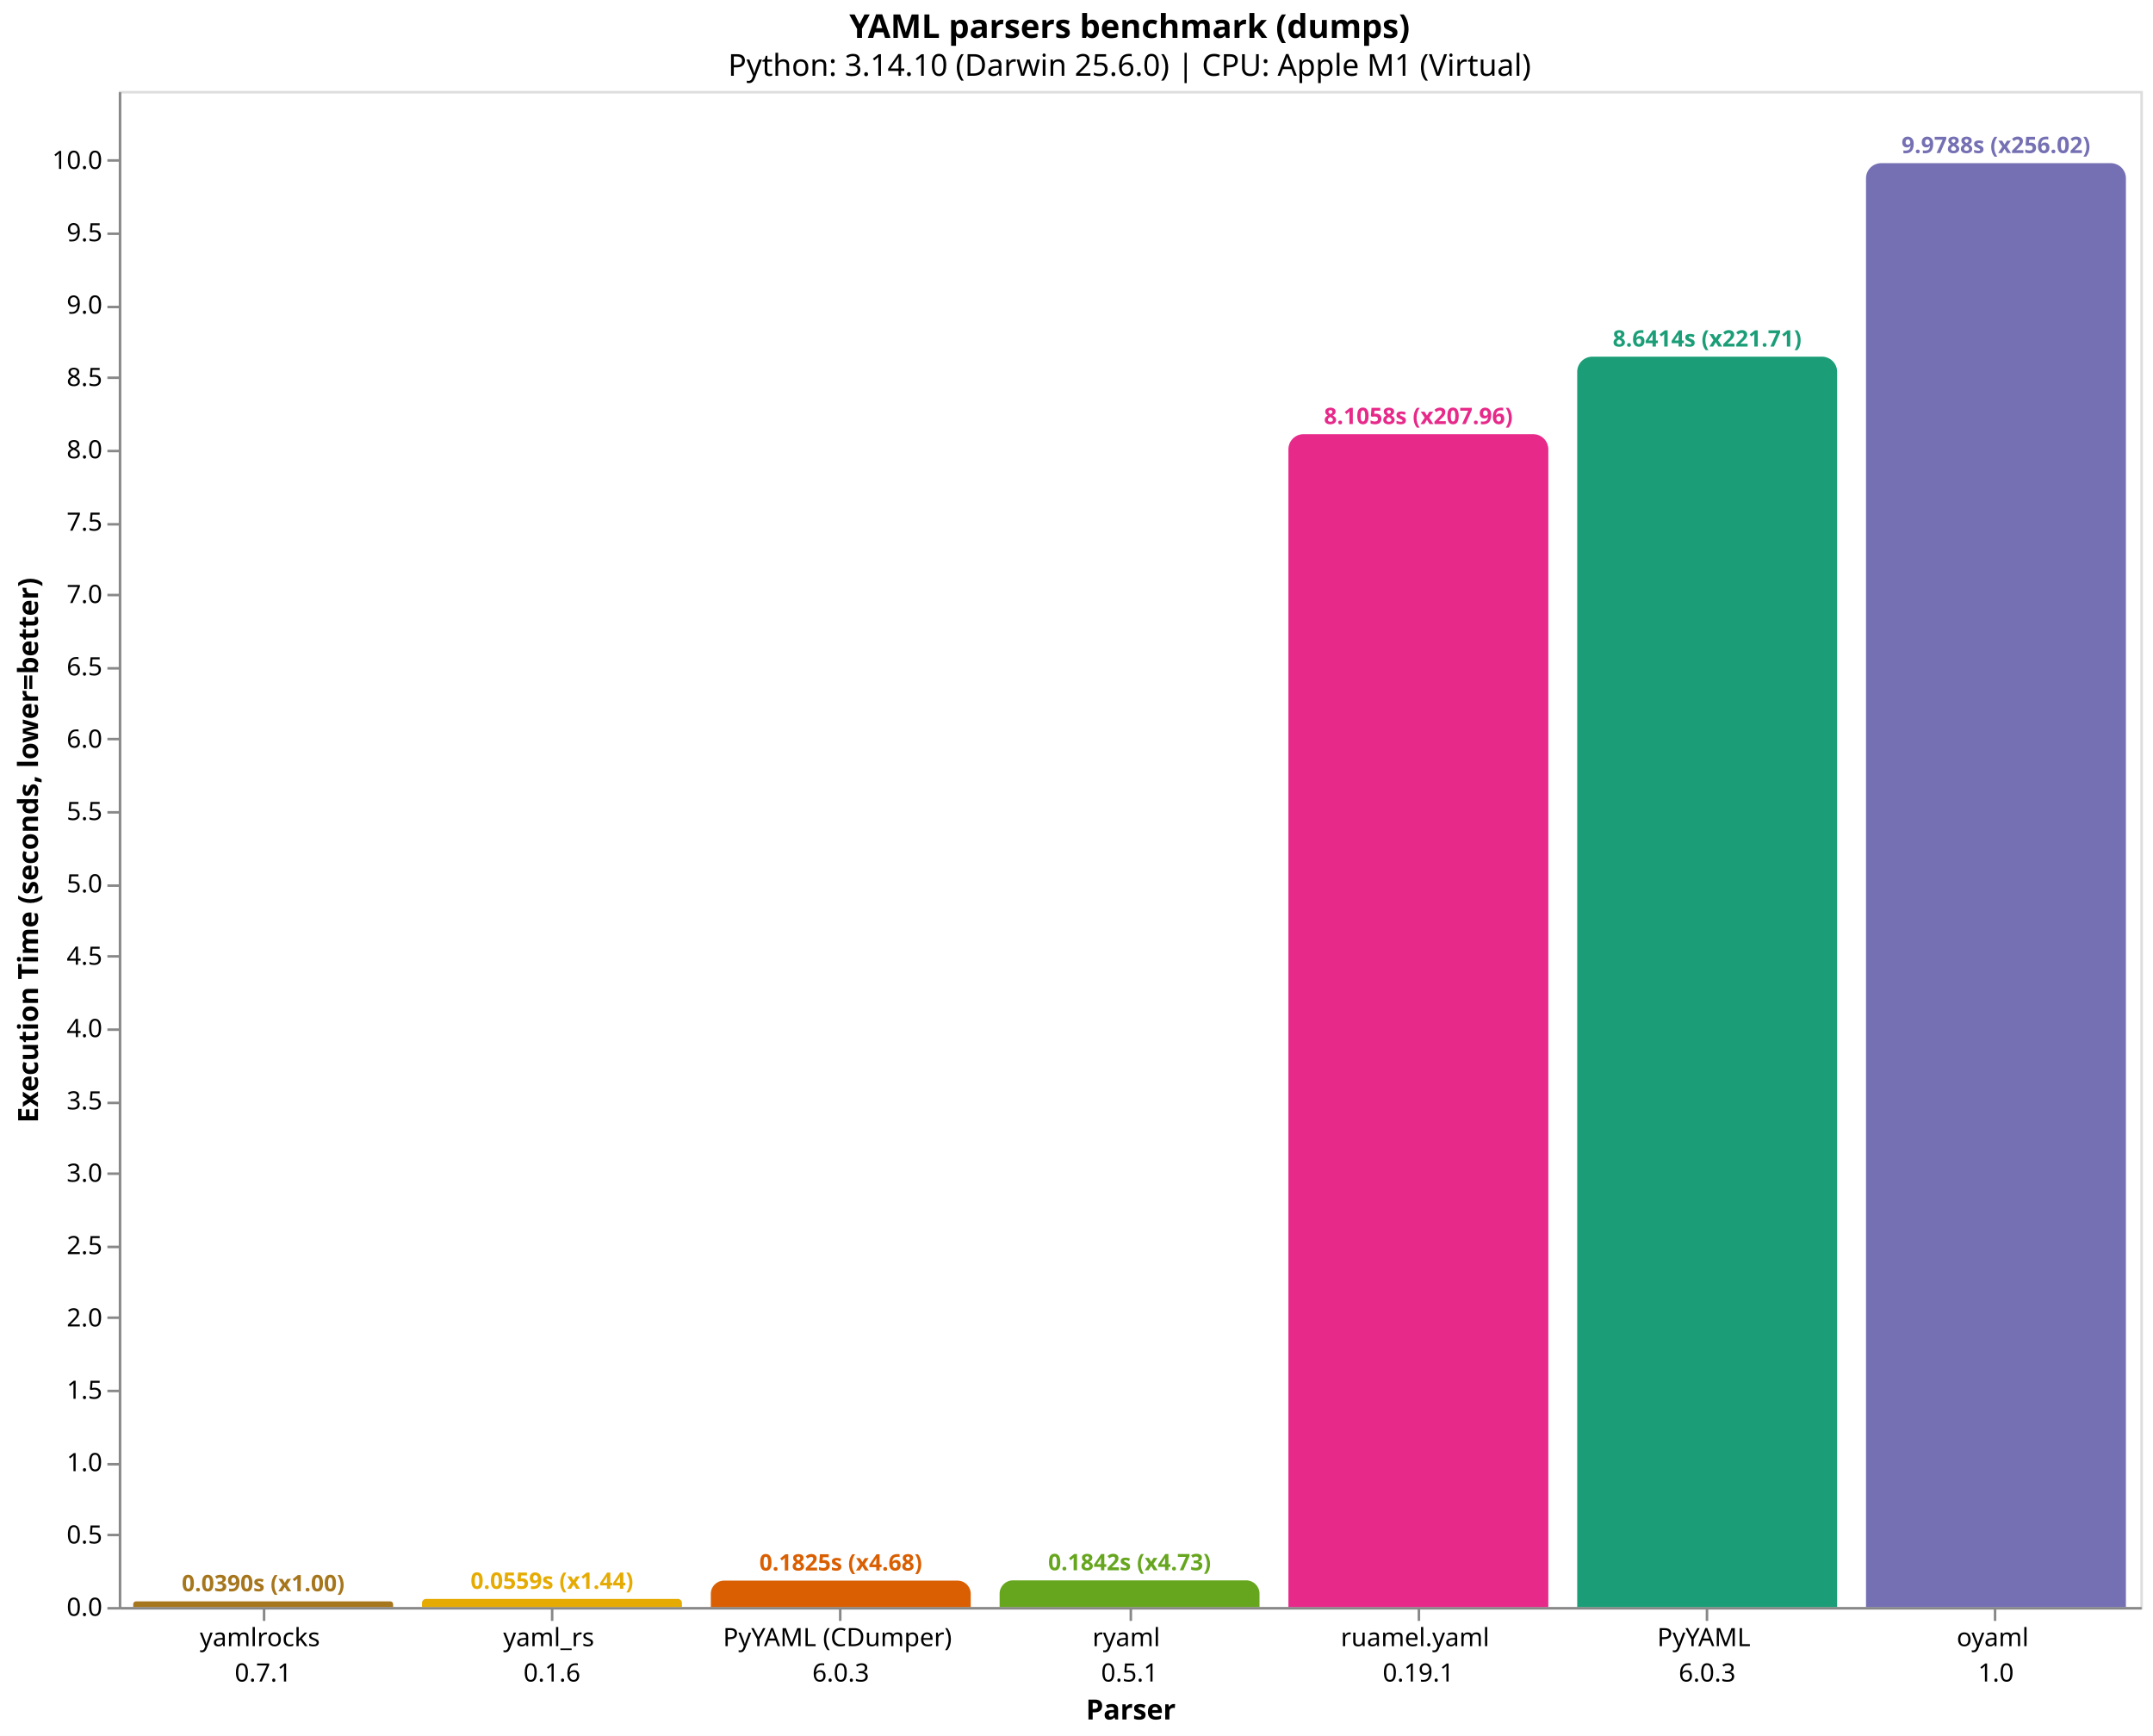
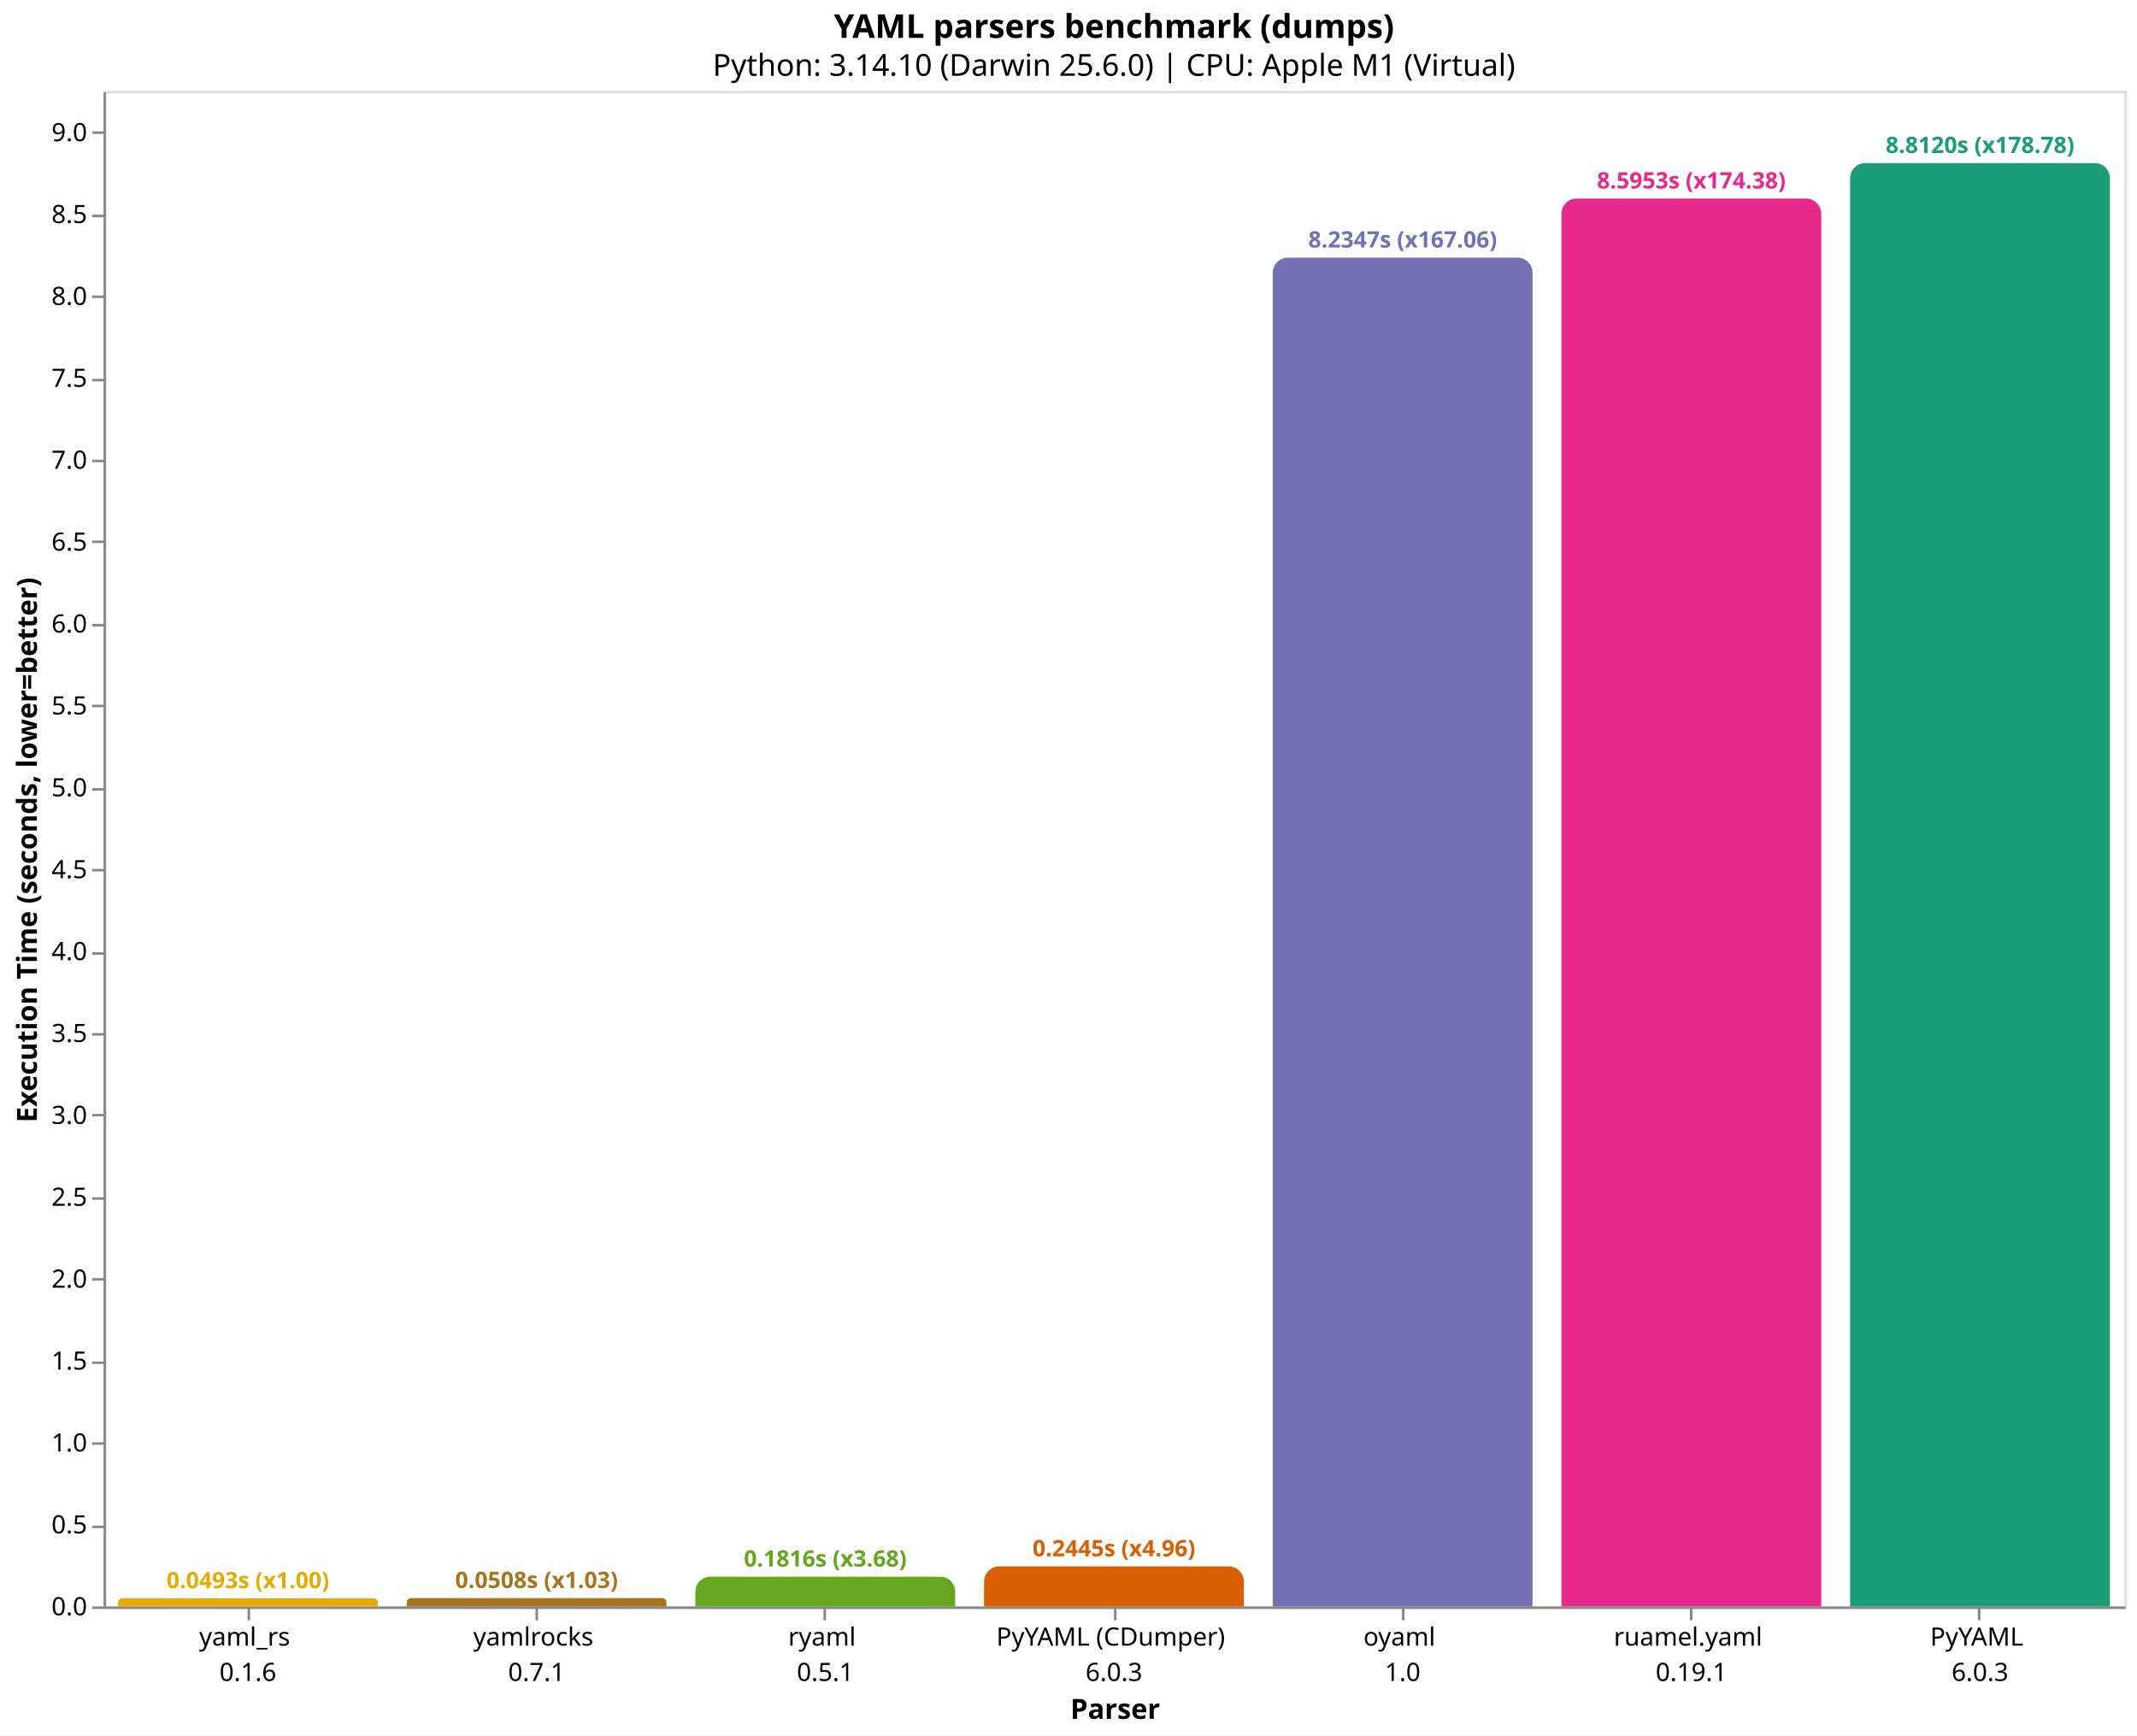
- <svg xmlns="http://www.w3.org/2000/svg" version="1.1" class="marks" width="852" height="687" viewBox="0 0 852 687">
-   <rect width="852" height="687" fill="white" />
-   <g fill="none" stroke-miterlimit="10" transform="translate(47,36)">
+ <svg xmlns="http://www.w3.org/2000/svg" version="1.1" class="marks" width="846" height="687" viewBox="0 0 846 687">
+   <rect width="846" height="687" fill="white" />
+   <g fill="none" stroke-miterlimit="10" transform="translate(41,36)">
    <g class="mark-group role-frame root" role="graphics-object" aria-roledescription="group mark container">
      <g transform="translate(0,0)">
        <path class="background" aria-hidden="true" d="M0.5,0.5h800v600h-800Z" stroke="#ddd" />
        <g>
-           <g class="mark-group role-axis" role="graphics-symbol" aria-roledescription="axis" aria-label="X-axis titled 'Parser' for a discrete scale with 7 values: yamlrocks&#10;0.7.1, yaml_rs&#10;0.1.6, PyYAML (CDumper)&#10;6.0.3, ryaml&#10;0.5.1, ruamel.yaml&#10;0.19.1, PyYAML&#10;6.0.3, oyaml&#10;1.0">
+           <g class="mark-group role-axis" role="graphics-symbol" aria-roledescription="axis" aria-label="X-axis titled 'Parser' for a discrete scale with 7 values: yaml_rs&#10;0.1.6, yamlrocks&#10;0.7.1, ryaml&#10;0.5.1, PyYAML (CDumper)&#10;6.0.3, oyaml&#10;1.0, ruamel.yaml&#10;0.19.1, PyYAML&#10;6.0.3">
            <g transform="translate(0.5,600.5)">
              <path class="background" aria-hidden="true" d="M0,0h0v0h0Z" pointer-events="none" />
              <g>
                <g class="mark-rule role-axis-tick" pointer-events="none">
                  <line transform="translate(57,0)" x2="0" y2="5" stroke="#888" stroke-width="1" opacity="1" />
                  <line transform="translate(171,0)" x2="0" y2="5" stroke="#888" stroke-width="1" opacity="1" />
                  <line transform="translate(285,0)" x2="0" y2="5" stroke="#888" stroke-width="1" opacity="1" />
                  <line transform="translate(400,0)" x2="0" y2="5" stroke="#888" stroke-width="1" opacity="1" />
                  <line transform="translate(514,0)" x2="0" y2="5" stroke="#888" stroke-width="1" opacity="1" />
                  <line transform="translate(628,0)" x2="0" y2="5" stroke="#888" stroke-width="1" opacity="1" />
                  <line transform="translate(742,0)" x2="0" y2="5" stroke="#888" stroke-width="1" opacity="1" />
                </g>
                <g class="mark-text role-axis-label" pointer-events="none">
                  <text text-anchor="middle" transform="translate(56.64286,15)" font-family="sans-serif" font-size="10px" fill="#000" opacity="1">
+                     <tspan>yaml_rs</tspan>
+                     <tspan x="0" dy="14">0.1.6</tspan>
+                   </text>
+                   <text text-anchor="middle" transform="translate(170.9286,15)" font-family="sans-serif" font-size="10px" fill="#000" opacity="1">
                    <tspan>yamlrocks</tspan>
                    <tspan x="0" dy="14">0.7.1</tspan>
                  </text>
-                   <text text-anchor="middle" transform="translate(170.9286,15)" font-family="sans-serif" font-size="10px" fill="#000" opacity="1">
-                     <tspan>yaml_rs</tspan>
-                     <tspan x="0" dy="14">0.1.6</tspan>
-                   </text>
                  <text text-anchor="middle" transform="translate(285.2143,15)" font-family="sans-serif" font-size="10px" fill="#000" opacity="1">
+                     <tspan>ryaml</tspan>
+                     <tspan x="0" dy="14">0.5.1</tspan>
+                   </text>
+                   <text text-anchor="middle" transform="translate(399.5,15)" font-family="sans-serif" font-size="10px" fill="#000" opacity="1">
                    <tspan>PyYAML (CDumper)</tspan>
                    <tspan x="0" dy="14">6.0.3</tspan>
                  </text>
-                   <text text-anchor="middle" transform="translate(399.5,15)" font-family="sans-serif" font-size="10px" fill="#000" opacity="1">
-                     <tspan>ryaml</tspan>
-                     <tspan x="0" dy="14">0.5.1</tspan>
-                   </text>
                  <text text-anchor="middle" transform="translate(513.7857,15)" font-family="sans-serif" font-size="10px" fill="#000" opacity="1">
+                     <tspan>oyaml</tspan>
+                     <tspan x="0" dy="14">1.0</tspan>
+                   </text>
+                   <text text-anchor="middle" transform="translate(628.0714,15)" font-family="sans-serif" font-size="10px" fill="#000" opacity="1">
                    <tspan>ruamel.yaml</tspan>
                    <tspan x="0" dy="14">0.19.1</tspan>
                  </text>
-                   <text text-anchor="middle" transform="translate(628.0714,15)" font-family="sans-serif" font-size="10px" fill="#000" opacity="1">
+                   <text text-anchor="middle" transform="translate(742.3571,15)" font-family="sans-serif" font-size="10px" fill="#000" opacity="1">
                    <tspan>PyYAML</tspan>
                    <tspan x="0" dy="14">6.0.3</tspan>
                  </text>
-                   <text text-anchor="middle" transform="translate(742.3571,15)" font-family="sans-serif" font-size="10px" fill="#000" opacity="1">
-                     <tspan>oyaml</tspan>
-                     <tspan x="0" dy="14">1.0</tspan>
-                   </text>
                </g>
                <g class="mark-rule role-axis-domain" pointer-events="none">
                  <line transform="translate(0,0)" x2="800" y2="0" stroke="#888" stroke-width="1" opacity="1" />
                </g>
                <g class="mark-text role-axis-title" pointer-events="none">
                  <text text-anchor="middle" transform="translate(400,44)" font-family="sans-serif" font-size="11px" font-weight="bold" fill="#000" opacity="1">Parser</text>
                </g>
              </g>
              <path class="foreground" aria-hidden="true" d="" pointer-events="none" display="none" />
            </g>
          </g>
-           <g class="mark-group role-axis" role="graphics-symbol" aria-roledescription="axis" aria-label="Y-axis titled 'Execution Time (seconds, lower=better)' for a linear scale with values from 0 to 10">
+           <g class="mark-group role-axis" role="graphics-symbol" aria-roledescription="axis" aria-label="Y-axis titled 'Execution Time (seconds, lower=better)' for a linear scale with values from 0 to 9">
            <g transform="translate(0.5,0.5)">
              <path class="background" aria-hidden="true" d="M0,0h0v0h0Z" pointer-events="none" />
              <g>
                <g class="mark-rule role-axis-tick" pointer-events="none">
                  <line transform="translate(0,600)" x2="-5" y2="0" stroke="#888" stroke-width="1" opacity="1" />
-                   <line transform="translate(0,571)" x2="-5" y2="0" stroke="#888" stroke-width="1" opacity="1" />
-                   <line transform="translate(0,543)" x2="-5" y2="0" stroke="#888" stroke-width="1" opacity="1" />
-                   <line transform="translate(0,514)" x2="-5" y2="0" stroke="#888" stroke-width="1" opacity="1" />
-                   <line transform="translate(0,485)" x2="-5" y2="0" stroke="#888" stroke-width="1" opacity="1" />
-                   <line transform="translate(0,457)" x2="-5" y2="0" stroke="#888" stroke-width="1" opacity="1" />
-                   <line transform="translate(0,428)" x2="-5" y2="0" stroke="#888" stroke-width="1" opacity="1" />
-                   <line transform="translate(0,400)" x2="-5" y2="0" stroke="#888" stroke-width="1" opacity="1" />
-                   <line transform="translate(0,371)" x2="-5" y2="0" stroke="#888" stroke-width="1" opacity="1" />
-                   <line transform="translate(0,342)" x2="-5" y2="0" stroke="#888" stroke-width="1" opacity="1" />
-                   <line transform="translate(0,314)" x2="-5" y2="0" stroke="#888" stroke-width="1" opacity="1" />
-                   <line transform="translate(0,285)" x2="-5" y2="0" stroke="#888" stroke-width="1" opacity="1" />
-                   <line transform="translate(0,256)" x2="-5" y2="0" stroke="#888" stroke-width="1" opacity="1" />
-                   <line transform="translate(0,228)" x2="-5" y2="0" stroke="#888" stroke-width="1" opacity="1" />
-                   <line transform="translate(0,199)" x2="-5" y2="0" stroke="#888" stroke-width="1" opacity="1" />
-                   <line transform="translate(0,171)" x2="-5" y2="0" stroke="#888" stroke-width="1" opacity="1" />
-                   <line transform="translate(0,142)" x2="-5" y2="0" stroke="#888" stroke-width="1" opacity="1" />
-                   <line transform="translate(0,113)" x2="-5" y2="0" stroke="#888" stroke-width="1" opacity="1" />
-                   <line transform="translate(0,85)" x2="-5" y2="0" stroke="#888" stroke-width="1" opacity="1" />
-                   <line transform="translate(0,56)" x2="-5" y2="0" stroke="#888" stroke-width="1" opacity="1" />
-                   <line transform="translate(0,27)" x2="-5" y2="0" stroke="#888" stroke-width="1" opacity="1" />
+                   <line transform="translate(0,568)" x2="-5" y2="0" stroke="#888" stroke-width="1" opacity="1" />
+                   <line transform="translate(0,535)" x2="-5" y2="0" stroke="#888" stroke-width="1" opacity="1" />
+                   <line transform="translate(0,503)" x2="-5" y2="0" stroke="#888" stroke-width="1" opacity="1" />
+                   <line transform="translate(0,470)" x2="-5" y2="0" stroke="#888" stroke-width="1" opacity="1" />
+                   <line transform="translate(0,438)" x2="-5" y2="0" stroke="#888" stroke-width="1" opacity="1" />
+                   <line transform="translate(0,405)" x2="-5" y2="0" stroke="#888" stroke-width="1" opacity="1" />
+                   <line transform="translate(0,373)" x2="-5" y2="0" stroke="#888" stroke-width="1" opacity="1" />
+                   <line transform="translate(0,341)" x2="-5" y2="0" stroke="#888" stroke-width="1" opacity="1" />
+                   <line transform="translate(0,308)" x2="-5" y2="0" stroke="#888" stroke-width="1" opacity="1" />
+                   <line transform="translate(0,276)" x2="-5" y2="0" stroke="#888" stroke-width="1" opacity="1" />
+                   <line transform="translate(0,243)" x2="-5" y2="0" stroke="#888" stroke-width="1" opacity="1" />
+                   <line transform="translate(0,211)" x2="-5" y2="0" stroke="#888" stroke-width="1" opacity="1" />
+                   <line transform="translate(0,178)" x2="-5" y2="0" stroke="#888" stroke-width="1" opacity="1" />
+                   <line transform="translate(0,146)" x2="-5" y2="0" stroke="#888" stroke-width="1" opacity="1" />
+                   <line transform="translate(0,114)" x2="-5" y2="0" stroke="#888" stroke-width="1" opacity="1" />
+                   <line transform="translate(0,81)" x2="-5" y2="0" stroke="#888" stroke-width="1" opacity="1" />
+                   <line transform="translate(0,49)" x2="-5" y2="0" stroke="#888" stroke-width="1" opacity="1" />
+                   <line transform="translate(0,16)" x2="-5" y2="0" stroke="#888" stroke-width="1" opacity="1" />
                </g>
                <g class="mark-text role-axis-label" pointer-events="none">
                  <text text-anchor="end" transform="translate(-7,603)" font-family="sans-serif" font-size="10px" fill="#000" opacity="1">0.0</text>
-                   <text text-anchor="end" transform="translate(-7,574.3679)" font-family="sans-serif" font-size="10px" fill="#000" opacity="1">0.5</text>
-                   <text text-anchor="end" transform="translate(-7,545.7358)" font-family="sans-serif" font-size="10px" fill="#000" opacity="1">1.0</text>
-                   <text text-anchor="end" transform="translate(-7,517.1037)" font-family="sans-serif" font-size="10px" fill="#000" opacity="1">1.5</text>
-                   <text text-anchor="end" transform="translate(-7,488.4716)" font-family="sans-serif" font-size="10px" fill="#000" opacity="1">2.0</text>
-                   <text text-anchor="end" transform="translate(-7,459.8396)" font-family="sans-serif" font-size="10px" fill="#000" opacity="1">2.5</text>
-                   <text text-anchor="end" transform="translate(-7,431.2075)" font-family="sans-serif" font-size="10px" fill="#000" opacity="1">3.0</text>
-                   <text text-anchor="end" transform="translate(-7,402.5754)" font-family="sans-serif" font-size="10px" fill="#000" opacity="1">3.5</text>
-                   <text text-anchor="end" transform="translate(-7,373.9433)" font-family="sans-serif" font-size="10px" fill="#000" opacity="1">4.0</text>
-                   <text text-anchor="end" transform="translate(-7,345.3112)" font-family="sans-serif" font-size="10px" fill="#000" opacity="1">4.5</text>
-                   <text text-anchor="end" transform="translate(-7,316.6791)" font-family="sans-serif" font-size="10px" fill="#000" opacity="1">5.0</text>
-                   <text text-anchor="end" transform="translate(-7,288.047)" font-family="sans-serif" font-size="10px" fill="#000" opacity="1">5.5</text>
-                   <text text-anchor="end" transform="translate(-7,259.4149)" font-family="sans-serif" font-size="10px" fill="#000" opacity="1">6.0</text>
-                   <text text-anchor="end" transform="translate(-7,230.7828)" font-family="sans-serif" font-size="10px" fill="#000" opacity="1">6.5</text>
-                   <text text-anchor="end" transform="translate(-7,202.1507)" font-family="sans-serif" font-size="10px" fill="#000" opacity="1">7.0</text>
-                   <text text-anchor="end" transform="translate(-7,173.5187)" font-family="sans-serif" font-size="10px" fill="#000" opacity="1">7.5</text>
-                   <text text-anchor="end" transform="translate(-7,144.8866)" font-family="sans-serif" font-size="10px" fill="#000" opacity="1">8.0</text>
-                   <text text-anchor="end" transform="translate(-7,116.2545)" font-family="sans-serif" font-size="10px" fill="#000" opacity="1">8.5</text>
-                   <text text-anchor="end" transform="translate(-7,87.62239)" font-family="sans-serif" font-size="10px" fill="#000" opacity="1">9.0</text>
-                   <text text-anchor="end" transform="translate(-7,58.9903)" font-family="sans-serif" font-size="10px" fill="#000" opacity="1">9.5</text>
-                   <text text-anchor="end" transform="translate(-7,30.35821)" font-family="sans-serif" font-size="10px" fill="#000" opacity="1">10.0</text>
+                   <text text-anchor="end" transform="translate(-7,570.5768)" font-family="sans-serif" font-size="10px" fill="#000" opacity="1">0.5</text>
+                   <text text-anchor="end" transform="translate(-7,538.1536)" font-family="sans-serif" font-size="10px" fill="#000" opacity="1">1.0</text>
+                   <text text-anchor="end" transform="translate(-7,505.7304)" font-family="sans-serif" font-size="10px" fill="#000" opacity="1">1.5</text>
+                   <text text-anchor="end" transform="translate(-7,473.3073)" font-family="sans-serif" font-size="10px" fill="#000" opacity="1">2.0</text>
+                   <text text-anchor="end" transform="translate(-7,440.8841)" font-family="sans-serif" font-size="10px" fill="#000" opacity="1">2.5</text>
+                   <text text-anchor="end" transform="translate(-7,408.4609)" font-family="sans-serif" font-size="10px" fill="#000" opacity="1">3.0</text>
+                   <text text-anchor="end" transform="translate(-7,376.0377)" font-family="sans-serif" font-size="10px" fill="#000" opacity="1">3.5</text>
+                   <text text-anchor="end" transform="translate(-7,343.6145)" font-family="sans-serif" font-size="10px" fill="#000" opacity="1">4.0</text>
+                   <text text-anchor="end" transform="translate(-7,311.1913)" font-family="sans-serif" font-size="10px" fill="#000" opacity="1">4.5</text>
+                   <text text-anchor="end" transform="translate(-7,278.7682)" font-family="sans-serif" font-size="10px" fill="#000" opacity="1">5.0</text>
+                   <text text-anchor="end" transform="translate(-7,246.345)" font-family="sans-serif" font-size="10px" fill="#000" opacity="1">5.5</text>
+                   <text text-anchor="end" transform="translate(-7,213.9218)" font-family="sans-serif" font-size="10px" fill="#000" opacity="1">6.0</text>
+                   <text text-anchor="end" transform="translate(-7,181.4986)" font-family="sans-serif" font-size="10px" fill="#000" opacity="1">6.5</text>
+                   <text text-anchor="end" transform="translate(-7,149.0754)" font-family="sans-serif" font-size="10px" fill="#000" opacity="1">7.0</text>
+                   <text text-anchor="end" transform="translate(-7,116.6522)" font-family="sans-serif" font-size="10px" fill="#000" opacity="1">7.5</text>
+                   <text text-anchor="end" transform="translate(-7,84.22906)" font-family="sans-serif" font-size="10px" fill="#000" opacity="1">8.0</text>
+                   <text text-anchor="end" transform="translate(-7,51.80587)" font-family="sans-serif" font-size="10px" fill="#000" opacity="1">8.5</text>
+                   <text text-anchor="end" transform="translate(-7,19.38269)" font-family="sans-serif" font-size="10px" fill="#000" opacity="1">9.0</text>
                </g>
                <g class="mark-rule role-axis-domain" pointer-events="none">
                  <line transform="translate(0,600)" x2="0" y2="-600" stroke="#888" stroke-width="1" opacity="1" />
                </g>
                <g class="mark-text role-axis-title" pointer-events="none">
-                   <text text-anchor="middle" transform="translate(-30.46289,300) rotate(-90) translate(0,-2)" font-family="sans-serif" font-size="11px" font-weight="bold" fill="#000" opacity="1">Execution Time (seconds, lower=better)</text>
+                   <text text-anchor="middle" transform="translate(-24.90137,300) rotate(-90) translate(0,-2)" font-family="sans-serif" font-size="11px" font-weight="bold" fill="#000" opacity="1">Execution Time (seconds, lower=better)</text>
                </g>
              </g>
              <path class="foreground" aria-hidden="true" d="" pointer-events="none" display="none" />
            </g>
          </g>
          <g class="mark-group role-scope" role="graphics-object" aria-roledescription="group mark container">
-             <g transform="translate(5.714286,597.768)">
-               <path class="background" aria-hidden="true" d="M1.116,0L101.741,0C102.357,0,102.857,0.5,102.857,1.116L102.857,2.232C102.857,2.232,102.857,2.232,102.857,2.232L0,2.232C0,2.232,0,2.232,0,2.232L0,1.116C0,0.5,0.5,0,1.116,0Z" />
+             <g transform="translate(5.714286,596.8037)">
+               <path class="background" aria-hidden="true" d="M1.598,0L101.259,0C102.141,0,102.857,0.716,102.857,1.598L102.857,3.196C102.857,3.196,102.857,3.196,102.857,3.196L0,3.196C0,3.196,0,3.196,0,3.196L0,1.598C0,0.716,0.716,0,1.598,0Z" />
              <g clip-path="url(#clip9)">
                <g class="mark-group role-scope" role="graphics-object" aria-roledescription="group mark container">
-                   <g transform="translate(0,-597.768)">
-                     <path class="background" aria-hidden="true" d="M0,0h102.857v0h-102.857Z" />
-                     <g>
-                       <g class="mark-rect role-mark layer_0_marks" role="graphics-object" aria-roledescription="rect mark container">
-                         <path aria-label="Parser: yamlrocks&#10;0.7.1; Execution Time (seconds, lower=better): 0.03897675; parser: yamlrocks; Execution Time (s): 0.0390; Slowdown: 1.00" role="graphics-symbol" aria-roledescription="bar" d="M0,597.768h102.857v2.232h-102.857Z" fill="#a6761d" />
-                       </g>
-                     </g>
-                     <path class="foreground" aria-hidden="true" d="" display="none" />
-                   </g>
-                 </g>
-               </g>
-               <path class="foreground" aria-hidden="true" d="" display="none" />
-             </g>
-             <g transform="translate(120,596.7971)">
-               <path class="background" aria-hidden="true" d="M1.601,0L101.256,0C102.14,0,102.857,0.718,102.857,1.601L102.857,3.203C102.857,3.203,102.857,3.203,102.857,3.203L0,3.203C0,3.203,0,3.203,0,3.203L0,1.601C0,0.718,0.718,0,1.601,0Z" />
+                   <g transform="translate(0,-596.8037)">
+                     <path class="background" aria-hidden="true" d="M0,0h102.857v0h-102.857Z" />
+                     <g>
+                       <g class="mark-rect role-mark layer_0_marks" role="graphics-object" aria-roledescription="rect mark container">
+                         <path aria-label="Parser: yaml_rs&#10;0.1.6; Execution Time (seconds, lower=better): 0.049291111; parser: yaml_rs; Execution Time (s): 0.0493; Slowdown: 1.00" role="graphics-symbol" aria-roledescription="bar" d="M0,596.804h102.857v3.196h-102.857Z" fill="#e6ab02" />
+                       </g>
+                     </g>
+                     <path class="foreground" aria-hidden="true" d="" display="none" />
+                   </g>
+                 </g>
+               </g>
+               <path class="foreground" aria-hidden="true" d="" display="none" />
+             </g>
+             <g transform="translate(120,596.7043)">
+               <path class="background" aria-hidden="true" d="M1.648,0L101.209,0C102.119,0,102.857,0.738,102.857,1.648L102.857,3.296C102.857,3.296,102.857,3.296,102.857,3.296L0,3.296C0,3.296,0,3.296,0,3.296L0,1.648C0,0.738,0.738,0,1.648,0Z" />
              <g clip-path="url(#clip10)">
                <g class="mark-group role-scope" role="graphics-object" aria-roledescription="group mark container">
-                   <g transform="translate(0,-596.7971)">
-                     <path class="background" aria-hidden="true" d="M0,0h102.857v0h-102.857Z" />
-                     <g>
-                       <g class="mark-rect role-mark layer_0_marks" role="graphics-object" aria-roledescription="rect mark container">
-                         <path aria-label="Parser: yaml_rs&#10;0.1.6; Execution Time (seconds, lower=better): 0.0559316393333; parser: yaml_rs; Execution Time (s): 0.0559; Slowdown: 1.44" role="graphics-symbol" aria-roledescription="bar" d="M0,596.797h102.857v3.203h-102.857Z" fill="#e6ab02" />
-                       </g>
-                     </g>
-                     <path class="foreground" aria-hidden="true" d="" display="none" />
-                   </g>
-                 </g>
-               </g>
-               <path class="foreground" aria-hidden="true" d="" display="none" />
-             </g>
-             <g transform="translate(234.2857,589.552)">
-               <path class="background" aria-hidden="true" d="M5.224,0L97.633,0C100.516,0,102.857,2.341,102.857,5.224L102.857,10.448C102.857,10.448,102.857,10.448,102.857,10.448L0,10.448C0,10.448,0,10.448,0,10.448L0,5.224C0,2.341,2.341,0,5.224,0Z" />
+                   <g transform="translate(0,-596.7043)">
+                     <path class="background" aria-hidden="true" d="M0,0h102.857v0h-102.857Z" />
+                     <g>
+                       <g class="mark-rect role-mark layer_0_marks" role="graphics-object" aria-roledescription="rect mark container">
+                         <path aria-label="Parser: yamlrocks&#10;0.7.1; Execution Time (seconds, lower=better): 0.0508235416667; parser: yamlrocks; Execution Time (s): 0.0508; Slowdown: 1.03" role="graphics-symbol" aria-roledescription="bar" d="M0,596.704h102.857v3.296h-102.857Z" fill="#a6761d" />
+                       </g>
+                     </g>
+                     <path class="foreground" aria-hidden="true" d="" display="none" />
+                   </g>
+                 </g>
+               </g>
+               <path class="foreground" aria-hidden="true" d="" display="none" />
+             </g>
+             <g transform="translate(234.2857,588.2248)">
+               <path class="background" aria-hidden="true" d="M5.888,0L96.97,0C100.219,0,102.857,2.638,102.857,5.888L102.857,11.775C102.857,11.775,102.857,11.775,102.857,11.775L0,11.775C0,11.775,0,11.775,0,11.775L0,5.888C0,2.638,2.638,0,5.888,0Z" />
              <g clip-path="url(#clip11)">
                <g class="mark-group role-scope" role="graphics-object" aria-roledescription="group mark container">
-                   <g transform="translate(0,-589.552)">
-                     <path class="background" aria-hidden="true" d="M0,0h102.857v0h-102.857Z" />
-                     <g>
-                       <g class="mark-rect role-mark layer_0_marks" role="graphics-object" aria-roledescription="rect mark container">
-                         <path aria-label="Parser: PyYAML (CDumper)&#10;6.0.3; Execution Time (seconds, lower=better): 0.182452472333; parser: PyYAML (CDumper); Execution Time (s): 0.1825; Slowdown: 4.68" role="graphics-symbol" aria-roledescription="bar" d="M0,589.552h102.857v10.448h-102.857Z" fill="#d95f02" />
-                       </g>
-                     </g>
-                     <path class="foreground" aria-hidden="true" d="" display="none" />
-                   </g>
-                 </g>
-               </g>
-               <path class="foreground" aria-hidden="true" d="" display="none" />
-             </g>
-             <g transform="translate(348.5714,589.4506)">
-               <path class="background" aria-hidden="true" d="M5.275,0L97.582,0C100.494,0,102.857,2.364,102.857,5.275L102.857,10.549C102.857,10.549,102.857,10.549,102.857,10.549L0,10.549C0,10.549,0,10.549,0,10.549L0,5.275C0,2.364,2.364,0,5.275,0Z" />
+                   <g transform="translate(0,-588.2248)">
+                     <path class="background" aria-hidden="true" d="M0,0h102.857v0h-102.857Z" />
+                     <g>
+                       <g class="mark-rect role-mark layer_0_marks" role="graphics-object" aria-roledescription="rect mark container">
+                         <path aria-label="Parser: ryaml&#10;0.5.1; Execution Time (seconds, lower=better): 0.181586389; parser: ryaml; Execution Time (s): 0.1816; Slowdown: 3.68" role="graphics-symbol" aria-roledescription="bar" d="M0,588.225h102.857v11.775h-102.857Z" fill="#66a61e" />
+                       </g>
+                     </g>
+                     <path class="foreground" aria-hidden="true" d="" display="none" />
+                   </g>
+                 </g>
+               </g>
+               <path class="foreground" aria-hidden="true" d="" display="none" />
+             </g>
+             <g transform="translate(348.5714,584.1437)">
+               <path class="background" aria-hidden="true" d="M6,0L96.857,0C100.169,0,102.857,2.689,102.857,6L102.857,15.856C102.857,15.856,102.857,15.856,102.857,15.856L0,15.856C0,15.856,0,15.856,0,15.856L0,6C0,2.689,2.689,0,6,0Z" />
              <g clip-path="url(#clip12)">
                <g class="mark-group role-scope" role="graphics-object" aria-roledescription="group mark container">
-                   <g transform="translate(0,-589.4506)">
-                     <path class="background" aria-hidden="true" d="M0,0h102.857v0h-102.857Z" />
-                     <g>
-                       <g class="mark-rect role-mark layer_0_marks" role="graphics-object" aria-roledescription="rect mark container">
-                         <path aria-label="Parser: ryaml&#10;0.5.1; Execution Time (seconds, lower=better): 0.184224111; parser: ryaml; Execution Time (s): 0.1842; Slowdown: 4.73" role="graphics-symbol" aria-roledescription="bar" d="M0,589.451h102.857v10.549h-102.857Z" fill="#66a61e" />
-                       </g>
-                     </g>
-                     <path class="foreground" aria-hidden="true" d="" display="none" />
-                   </g>
-                 </g>
-               </g>
-               <path class="foreground" aria-hidden="true" d="" display="none" />
-             </g>
-             <g transform="translate(462.8571,135.8297)">
-               <path class="background" aria-hidden="true" d="M6,0L96.857,0C100.169,0,102.857,2.689,102.857,6L102.857,464.17C102.857,464.17,102.857,464.17,102.857,464.17L0,464.17C0,464.17,0,464.17,0,464.17L0,6C0,2.689,2.689,0,6,0Z" />
+                   <g transform="translate(0,-584.1437)">
+                     <path class="background" aria-hidden="true" d="M0,0h102.857v0h-102.857Z" />
+                     <g>
+                       <g class="mark-rect role-mark layer_0_marks" role="graphics-object" aria-roledescription="rect mark container">
+                         <path aria-label="Parser: PyYAML (CDumper)&#10;6.0.3; Execution Time (seconds, lower=better): 0.244520375333; parser: PyYAML (CDumper); Execution Time (s): 0.2445; Slowdown: 4.96" role="graphics-symbol" aria-roledescription="bar" d="M0,584.144h102.857v15.856h-102.857Z" fill="#d95f02" />
+                       </g>
+                     </g>
+                     <path class="foreground" aria-hidden="true" d="" display="none" />
+                   </g>
+                 </g>
+               </g>
+               <path class="foreground" aria-hidden="true" d="" display="none" />
+             </g>
+             <g transform="translate(462.8571,66.01008)">
+               <path class="background" aria-hidden="true" d="M6,0L96.857,0C100.169,0,102.857,2.689,102.857,6L102.857,533.99C102.857,533.99,102.857,533.99,102.857,533.99L0,533.99C0,533.99,0,533.99,0,533.99L0,6C0,2.689,2.689,0,6,0Z" />
              <g clip-path="url(#clip13)">
                <g class="mark-group role-scope" role="graphics-object" aria-roledescription="group mark container">
-                   <g transform="translate(0,-135.8297)">
-                     <path class="background" aria-hidden="true" d="M0,0h102.857v0h-102.857Z" />
-                     <g>
-                       <g class="mark-rect role-mark layer_0_marks" role="graphics-object" aria-roledescription="rect mark container">
-                         <path aria-label="Parser: ruamel.yaml&#10;0.19.1; Execution Time (seconds, lower=better): 8.10577079167; parser: ruamel.yaml; Execution Time (s): 8.1058; Slowdown: 207.96" role="graphics-symbol" aria-roledescription="bar" d="M0,135.83h102.857v464.17h-102.857Z" fill="#e7298a" />
-                       </g>
-                     </g>
-                     <path class="foreground" aria-hidden="true" d="" display="none" />
-                   </g>
-                 </g>
-               </g>
-               <path class="foreground" aria-hidden="true" d="" display="none" />
-             </g>
-             <g transform="translate(577.1429,105.1554)">
-               <path class="background" aria-hidden="true" d="M6,0L96.857,0C100.169,0,102.857,2.689,102.857,6L102.857,494.845C102.857,494.845,102.857,494.845,102.857,494.845L0,494.845C0,494.845,0,494.845,0,494.845L0,6C0,2.689,2.689,0,6,0Z" />
+                   <g transform="translate(0,-66.01008)">
+                     <path class="background" aria-hidden="true" d="M0,0h102.857v0h-102.857Z" />
+                     <g>
+                       <g class="mark-rect role-mark layer_0_marks" role="graphics-object" aria-roledescription="rect mark container">
+                         <path aria-label="Parser: oyaml&#10;1.0; Execution Time (seconds, lower=better): 8.234692764; parser: oyaml; Execution Time (s): 8.2347; Slowdown: 167.06" role="graphics-symbol" aria-roledescription="bar" d="M0,66.01h102.857v533.99h-102.857Z" fill="#7570b3" />
+                       </g>
+                     </g>
+                     <path class="foreground" aria-hidden="true" d="" display="none" />
+                   </g>
+                 </g>
+               </g>
+               <path class="foreground" aria-hidden="true" d="" display="none" />
+             </g>
+             <g transform="translate(577.1429,42.62362)">
+               <path class="background" aria-hidden="true" d="M6,0L96.857,0C100.169,0,102.857,2.689,102.857,6L102.857,557.376C102.857,557.376,102.857,557.376,102.857,557.376L0,557.376C0,557.376,0,557.376,0,557.376L0,6C0,2.689,2.689,0,6,0Z" />
              <g clip-path="url(#clip14)">
                <g class="mark-group role-scope" role="graphics-object" aria-roledescription="group mark container">
-                   <g transform="translate(0,-105.1554)">
-                     <path class="background" aria-hidden="true" d="M0,0h102.857v0h-102.857Z" />
-                     <g>
-                       <g class="mark-rect role-mark layer_0_marks" role="graphics-object" aria-roledescription="rect mark container">
-                         <path aria-label="Parser: PyYAML&#10;6.0.3; Execution Time (seconds, lower=better): 8.64143308333; parser: PyYAML; Execution Time (s): 8.6414; Slowdown: 221.71" role="graphics-symbol" aria-roledescription="bar" d="M0,105.155h102.857v494.845h-102.857Z" fill="#1b9e77" />
+                   <g transform="translate(0,-42.62362)">
+                     <path class="background" aria-hidden="true" d="M0,0h102.857v0h-102.857Z" />
+                     <g>
+                       <g class="mark-rect role-mark layer_0_marks" role="graphics-object" aria-roledescription="rect mark container">
+                         <path aria-label="Parser: ruamel.yaml&#10;0.19.1; Execution Time (seconds, lower=better): 8.59533697267; parser: ruamel.yaml; Execution Time (s): 8.5953; Slowdown: 174.38" role="graphics-symbol" aria-roledescription="bar" d="M0,42.624h102.857v557.376h-102.857Z" fill="#e7298a" />
                      </g>
                    </g>
                    <path class="foreground" aria-hidden="true" d="" display="none" />
                  </g>
                </g>
              </g>
              <path class="foreground" aria-hidden="true" d="" display="none" />
            </g>
            <g transform="translate(691.4286,28.57143)">
              <path class="background" aria-hidden="true" d="M6,0L96.857,0C100.169,0,102.857,2.689,102.857,6L102.857,571.429C102.857,571.429,102.857,571.429,102.857,571.429L0,571.429C0,571.429,0,571.429,0,571.429L0,6C0,2.689,2.689,0,6,0Z" />
              <g clip-path="url(#clip15)">
                <g class="mark-group role-scope" role="graphics-object" aria-roledescription="group mark container">
                  <g transform="translate(0,-28.57143)">
                    <path class="background" aria-hidden="true" d="M0,0h102.857v0h-102.857Z" />
                    <g>
                      <g class="mark-rect role-mark layer_0_marks" role="graphics-object" aria-roledescription="rect mark container">
-                         <path aria-label="Parser: oyaml&#10;1.0; Execution Time (seconds, lower=better): 9.978813597; parser: oyaml; Execution Time (s): 9.9788; Slowdown: 256.02" role="graphics-symbol" aria-roledescription="bar" d="M0,28.571h102.857v571.429h-102.857Z" fill="#7570b3" />
+                         <path aria-label="Parser: PyYAML&#10;6.0.3; Execution Time (seconds, lower=better): 8.81203666667; parser: PyYAML; Execution Time (s): 8.8120; Slowdown: 178.78" role="graphics-symbol" aria-roledescription="bar" d="M0,28.571h102.857v571.429h-102.857Z" fill="#1b9e77" />
                      </g>
                    </g>
                    <path class="foreground" aria-hidden="true" d="" display="none" />
                  </g>
                </g>
              </g>
              <path class="foreground" aria-hidden="true" d="" display="none" />
            </g>
          </g>
          <g class="mark-text role-mark layer_1_marks" role="graphics-object" aria-roledescription="text mark container">
-             <text aria-label="Parser: yamlrocks&#10;0.7.1; Execution Time (seconds, lower=better): 0.03897675; parser: yamlrocks; label: 0.0390s (x1.00); Execution Time (s): 0.0390; Slowdown: 1.00" role="graphics-symbol" aria-roledescription="text mark" text-anchor="middle" transform="translate(57.14286,593.768)" font-family="sans-serif" font-size="9px" font-weight="bold" fill="#a6761d">0.0390s (x1.00)</text>
-             <text aria-label="Parser: yaml_rs&#10;0.1.6; Execution Time (seconds, lower=better): 0.0559316393333; parser: yaml_rs; label: 0.0559s (x1.44); Execution Time (s): 0.0559; Slowdown: 1.44" role="graphics-symbol" aria-roledescription="text mark" text-anchor="middle" transform="translate(171.4286,592.7971)" font-family="sans-serif" font-size="9px" font-weight="bold" fill="#e6ab02">0.0559s (x1.44)</text>
-             <text aria-label="Parser: PyYAML (CDumper)&#10;6.0.3; Execution Time (seconds, lower=better): 0.182452472333; parser: PyYAML (CDumper); label: 0.1825s (x4.68); Execution Time (s): 0.1825; Slowdown: 4.68" role="graphics-symbol" aria-roledescription="text mark" text-anchor="middle" transform="translate(285.7143,585.552)" font-family="sans-serif" font-size="9px" font-weight="bold" fill="#d95f02">0.1825s (x4.68)</text>
-             <text aria-label="Parser: ryaml&#10;0.5.1; Execution Time (seconds, lower=better): 0.184224111; parser: ryaml; label: 0.1842s (x4.73); Execution Time (s): 0.1842; Slowdown: 4.73" role="graphics-symbol" aria-roledescription="text mark" text-anchor="middle" transform="translate(400,585.4506)" font-family="sans-serif" font-size="9px" font-weight="bold" fill="#66a61e">0.1842s (x4.73)</text>
-             <text aria-label="Parser: ruamel.yaml&#10;0.19.1; Execution Time (seconds, lower=better): 8.10577079167; parser: ruamel.yaml; label: 8.1058s (x207.96); Execution Time (s): 8.1058; Slowdown: 207.96" role="graphics-symbol" aria-roledescription="text mark" text-anchor="middle" transform="translate(514.2857,131.8297)" font-family="sans-serif" font-size="9px" font-weight="bold" fill="#e7298a">8.1058s (x207.96)</text>
-             <text aria-label="Parser: PyYAML&#10;6.0.3; Execution Time (seconds, lower=better): 8.64143308333; parser: PyYAML; label: 8.6414s (x221.71); Execution Time (s): 8.6414; Slowdown: 221.71" role="graphics-symbol" aria-roledescription="text mark" text-anchor="middle" transform="translate(628.5714,101.1554)" font-family="sans-serif" font-size="9px" font-weight="bold" fill="#1b9e77">8.6414s (x221.71)</text>
-             <text aria-label="Parser: oyaml&#10;1.0; Execution Time (seconds, lower=better): 9.978813597; parser: oyaml; label: 9.9788s (x256.02); Execution Time (s): 9.9788; Slowdown: 256.02" role="graphics-symbol" aria-roledescription="text mark" text-anchor="middle" transform="translate(742.8571,24.57143)" font-family="sans-serif" font-size="9px" font-weight="bold" fill="#7570b3">9.9788s (x256.02)</text>
+             <text aria-label="Parser: yaml_rs&#10;0.1.6; Execution Time (seconds, lower=better): 0.049291111; parser: yaml_rs; label: 0.0493s (x1.00); Execution Time (s): 0.0493; Slowdown: 1.00" role="graphics-symbol" aria-roledescription="text mark" text-anchor="middle" transform="translate(57.14286,592.8037)" font-family="sans-serif" font-size="9px" font-weight="bold" fill="#e6ab02">0.0493s (x1.00)</text>
+             <text aria-label="Parser: yamlrocks&#10;0.7.1; Execution Time (seconds, lower=better): 0.0508235416667; parser: yamlrocks; label: 0.0508s (x1.03); Execution Time (s): 0.0508; Slowdown: 1.03" role="graphics-symbol" aria-roledescription="text mark" text-anchor="middle" transform="translate(171.4286,592.7043)" font-family="sans-serif" font-size="9px" font-weight="bold" fill="#a6761d">0.0508s (x1.03)</text>
+             <text aria-label="Parser: ryaml&#10;0.5.1; Execution Time (seconds, lower=better): 0.181586389; parser: ryaml; label: 0.1816s (x3.68); Execution Time (s): 0.1816; Slowdown: 3.68" role="graphics-symbol" aria-roledescription="text mark" text-anchor="middle" transform="translate(285.7143,584.2248)" font-family="sans-serif" font-size="9px" font-weight="bold" fill="#66a61e">0.1816s (x3.68)</text>
+             <text aria-label="Parser: PyYAML (CDumper)&#10;6.0.3; Execution Time (seconds, lower=better): 0.244520375333; parser: PyYAML (CDumper); label: 0.2445s (x4.96); Execution Time (s): 0.2445; Slowdown: 4.96" role="graphics-symbol" aria-roledescription="text mark" text-anchor="middle" transform="translate(400,580.1437)" font-family="sans-serif" font-size="9px" font-weight="bold" fill="#d95f02">0.2445s (x4.96)</text>
+             <text aria-label="Parser: oyaml&#10;1.0; Execution Time (seconds, lower=better): 8.234692764; parser: oyaml; label: 8.2347s (x167.06); Execution Time (s): 8.2347; Slowdown: 167.06" role="graphics-symbol" aria-roledescription="text mark" text-anchor="middle" transform="translate(514.2857,62.01008)" font-family="sans-serif" font-size="9px" font-weight="bold" fill="#7570b3">8.2347s (x167.06)</text>
+             <text aria-label="Parser: ruamel.yaml&#10;0.19.1; Execution Time (seconds, lower=better): 8.59533697267; parser: ruamel.yaml; label: 8.5953s (x174.38); Execution Time (s): 8.5953; Slowdown: 174.38" role="graphics-symbol" aria-roledescription="text mark" text-anchor="middle" transform="translate(628.5714,38.62362)" font-family="sans-serif" font-size="9px" font-weight="bold" fill="#e7298a">8.5953s (x174.38)</text>
+             <text aria-label="Parser: PyYAML&#10;6.0.3; Execution Time (seconds, lower=better): 8.81203666667; parser: PyYAML; label: 8.8120s (x178.78); Execution Time (s): 8.8120; Slowdown: 178.78" role="graphics-symbol" aria-roledescription="text mark" text-anchor="middle" transform="translate(742.8571,24.57143)" font-family="sans-serif" font-size="9px" font-weight="bold" fill="#1b9e77">8.8120s (x178.78)</text>
          </g>
          <g class="mark-group role-title">
            <g transform="translate(400,-31)">
              <path class="background" aria-hidden="true" d="M0,0h0v0h0Z" pointer-events="none" />
              <g>
                <g class="mark-text role-title-text" role="graphics-symbol" aria-roledescription="title" aria-label="Title text 'YAML parsers benchmark (dumps)'" pointer-events="none">
                  <text text-anchor="middle" transform="translate(0,10)" font-family="sans-serif" font-size="13px" font-weight="bold" fill="#000" opacity="1">YAML parsers benchmark (dumps)</text>
                </g>
                <g class="mark-text role-title-subtitle" role="graphics-symbol" aria-roledescription="subtitle" aria-label="Subtitle text 'Python: 3.14.10 (Darwin 25.6.0) | CPU: Apple M1 (Virtual)'" pointer-events="none">
                  <text text-anchor="middle" transform="translate(0,25)" font-family="sans-serif" font-size="12px" fill="#000" opacity="1">Python: 3.14.10 (Darwin 25.6.0) | CPU: Apple M1 (Virtual)</text>
                </g>
              </g>
              <path class="foreground" aria-hidden="true" d="" pointer-events="none" display="none" />
            </g>
          </g>
        </g>
        <path class="foreground" aria-hidden="true" d="" display="none" />
      </g>
    </g>
  </g>
  <defs>
    <clipPath id="clip9">
-       <path d="M1.116,0L101.741,0C102.357,0,102.857,0.5,102.857,1.116L102.857,2.232C102.857,2.232,102.857,2.232,102.857,2.232L0,2.232C0,2.232,0,2.232,0,2.232L0,1.116C0,0.5,0.5,0,1.116,0Z" />
+       <path d="M1.598,0L101.259,0C102.141,0,102.857,0.716,102.857,1.598L102.857,3.196C102.857,3.196,102.857,3.196,102.857,3.196L0,3.196C0,3.196,0,3.196,0,3.196L0,1.598C0,0.716,0.716,0,1.598,0Z" />
    </clipPath>
    <clipPath id="clip10">
-       <path d="M1.601,0L101.256,0C102.14,0,102.857,0.718,102.857,1.601L102.857,3.203C102.857,3.203,102.857,3.203,102.857,3.203L0,3.203C0,3.203,0,3.203,0,3.203L0,1.601C0,0.718,0.718,0,1.601,0Z" />
+       <path d="M1.648,0L101.209,0C102.119,0,102.857,0.738,102.857,1.648L102.857,3.296C102.857,3.296,102.857,3.296,102.857,3.296L0,3.296C0,3.296,0,3.296,0,3.296L0,1.648C0,0.738,0.738,0,1.648,0Z" />
    </clipPath>
    <clipPath id="clip11">
-       <path d="M5.224,0L97.633,0C100.516,0,102.857,2.341,102.857,5.224L102.857,10.448C102.857,10.448,102.857,10.448,102.857,10.448L0,10.448C0,10.448,0,10.448,0,10.448L0,5.224C0,2.341,2.341,0,5.224,0Z" />
+       <path d="M5.888,0L96.97,0C100.219,0,102.857,2.638,102.857,5.888L102.857,11.775C102.857,11.775,102.857,11.775,102.857,11.775L0,11.775C0,11.775,0,11.775,0,11.775L0,5.888C0,2.638,2.638,0,5.888,0Z" />
    </clipPath>
    <clipPath id="clip12">
-       <path d="M5.275,0L97.582,0C100.494,0,102.857,2.364,102.857,5.275L102.857,10.549C102.857,10.549,102.857,10.549,102.857,10.549L0,10.549C0,10.549,0,10.549,0,10.549L0,5.275C0,2.364,2.364,0,5.275,0Z" />
+       <path d="M6,0L96.857,0C100.169,0,102.857,2.689,102.857,6L102.857,15.856C102.857,15.856,102.857,15.856,102.857,15.856L0,15.856C0,15.856,0,15.856,0,15.856L0,6C0,2.689,2.689,0,6,0Z" />
    </clipPath>
    <clipPath id="clip13">
-       <path d="M6,0L96.857,0C100.169,0,102.857,2.689,102.857,6L102.857,464.17C102.857,464.17,102.857,464.17,102.857,464.17L0,464.17C0,464.17,0,464.17,0,464.17L0,6C0,2.689,2.689,0,6,0Z" />
+       <path d="M6,0L96.857,0C100.169,0,102.857,2.689,102.857,6L102.857,533.99C102.857,533.99,102.857,533.99,102.857,533.99L0,533.99C0,533.99,0,533.99,0,533.99L0,6C0,2.689,2.689,0,6,0Z" />
    </clipPath>
    <clipPath id="clip14">
-       <path d="M6,0L96.857,0C100.169,0,102.857,2.689,102.857,6L102.857,494.845C102.857,494.845,102.857,494.845,102.857,494.845L0,494.845C0,494.845,0,494.845,0,494.845L0,6C0,2.689,2.689,0,6,0Z" />
+       <path d="M6,0L96.857,0C100.169,0,102.857,2.689,102.857,6L102.857,557.376C102.857,557.376,102.857,557.376,102.857,557.376L0,557.376C0,557.376,0,557.376,0,557.376L0,6C0,2.689,2.689,0,6,0Z" />
    </clipPath>
    <clipPath id="clip15">
      <path d="M6,0L96.857,0C100.169,0,102.857,2.689,102.857,6L102.857,571.429C102.857,571.429,102.857,571.429,102.857,571.429L0,571.429C0,571.429,0,571.429,0,571.429L0,6C0,2.689,2.689,0,6,0Z" />
    </clipPath>
  </defs>
</svg>
